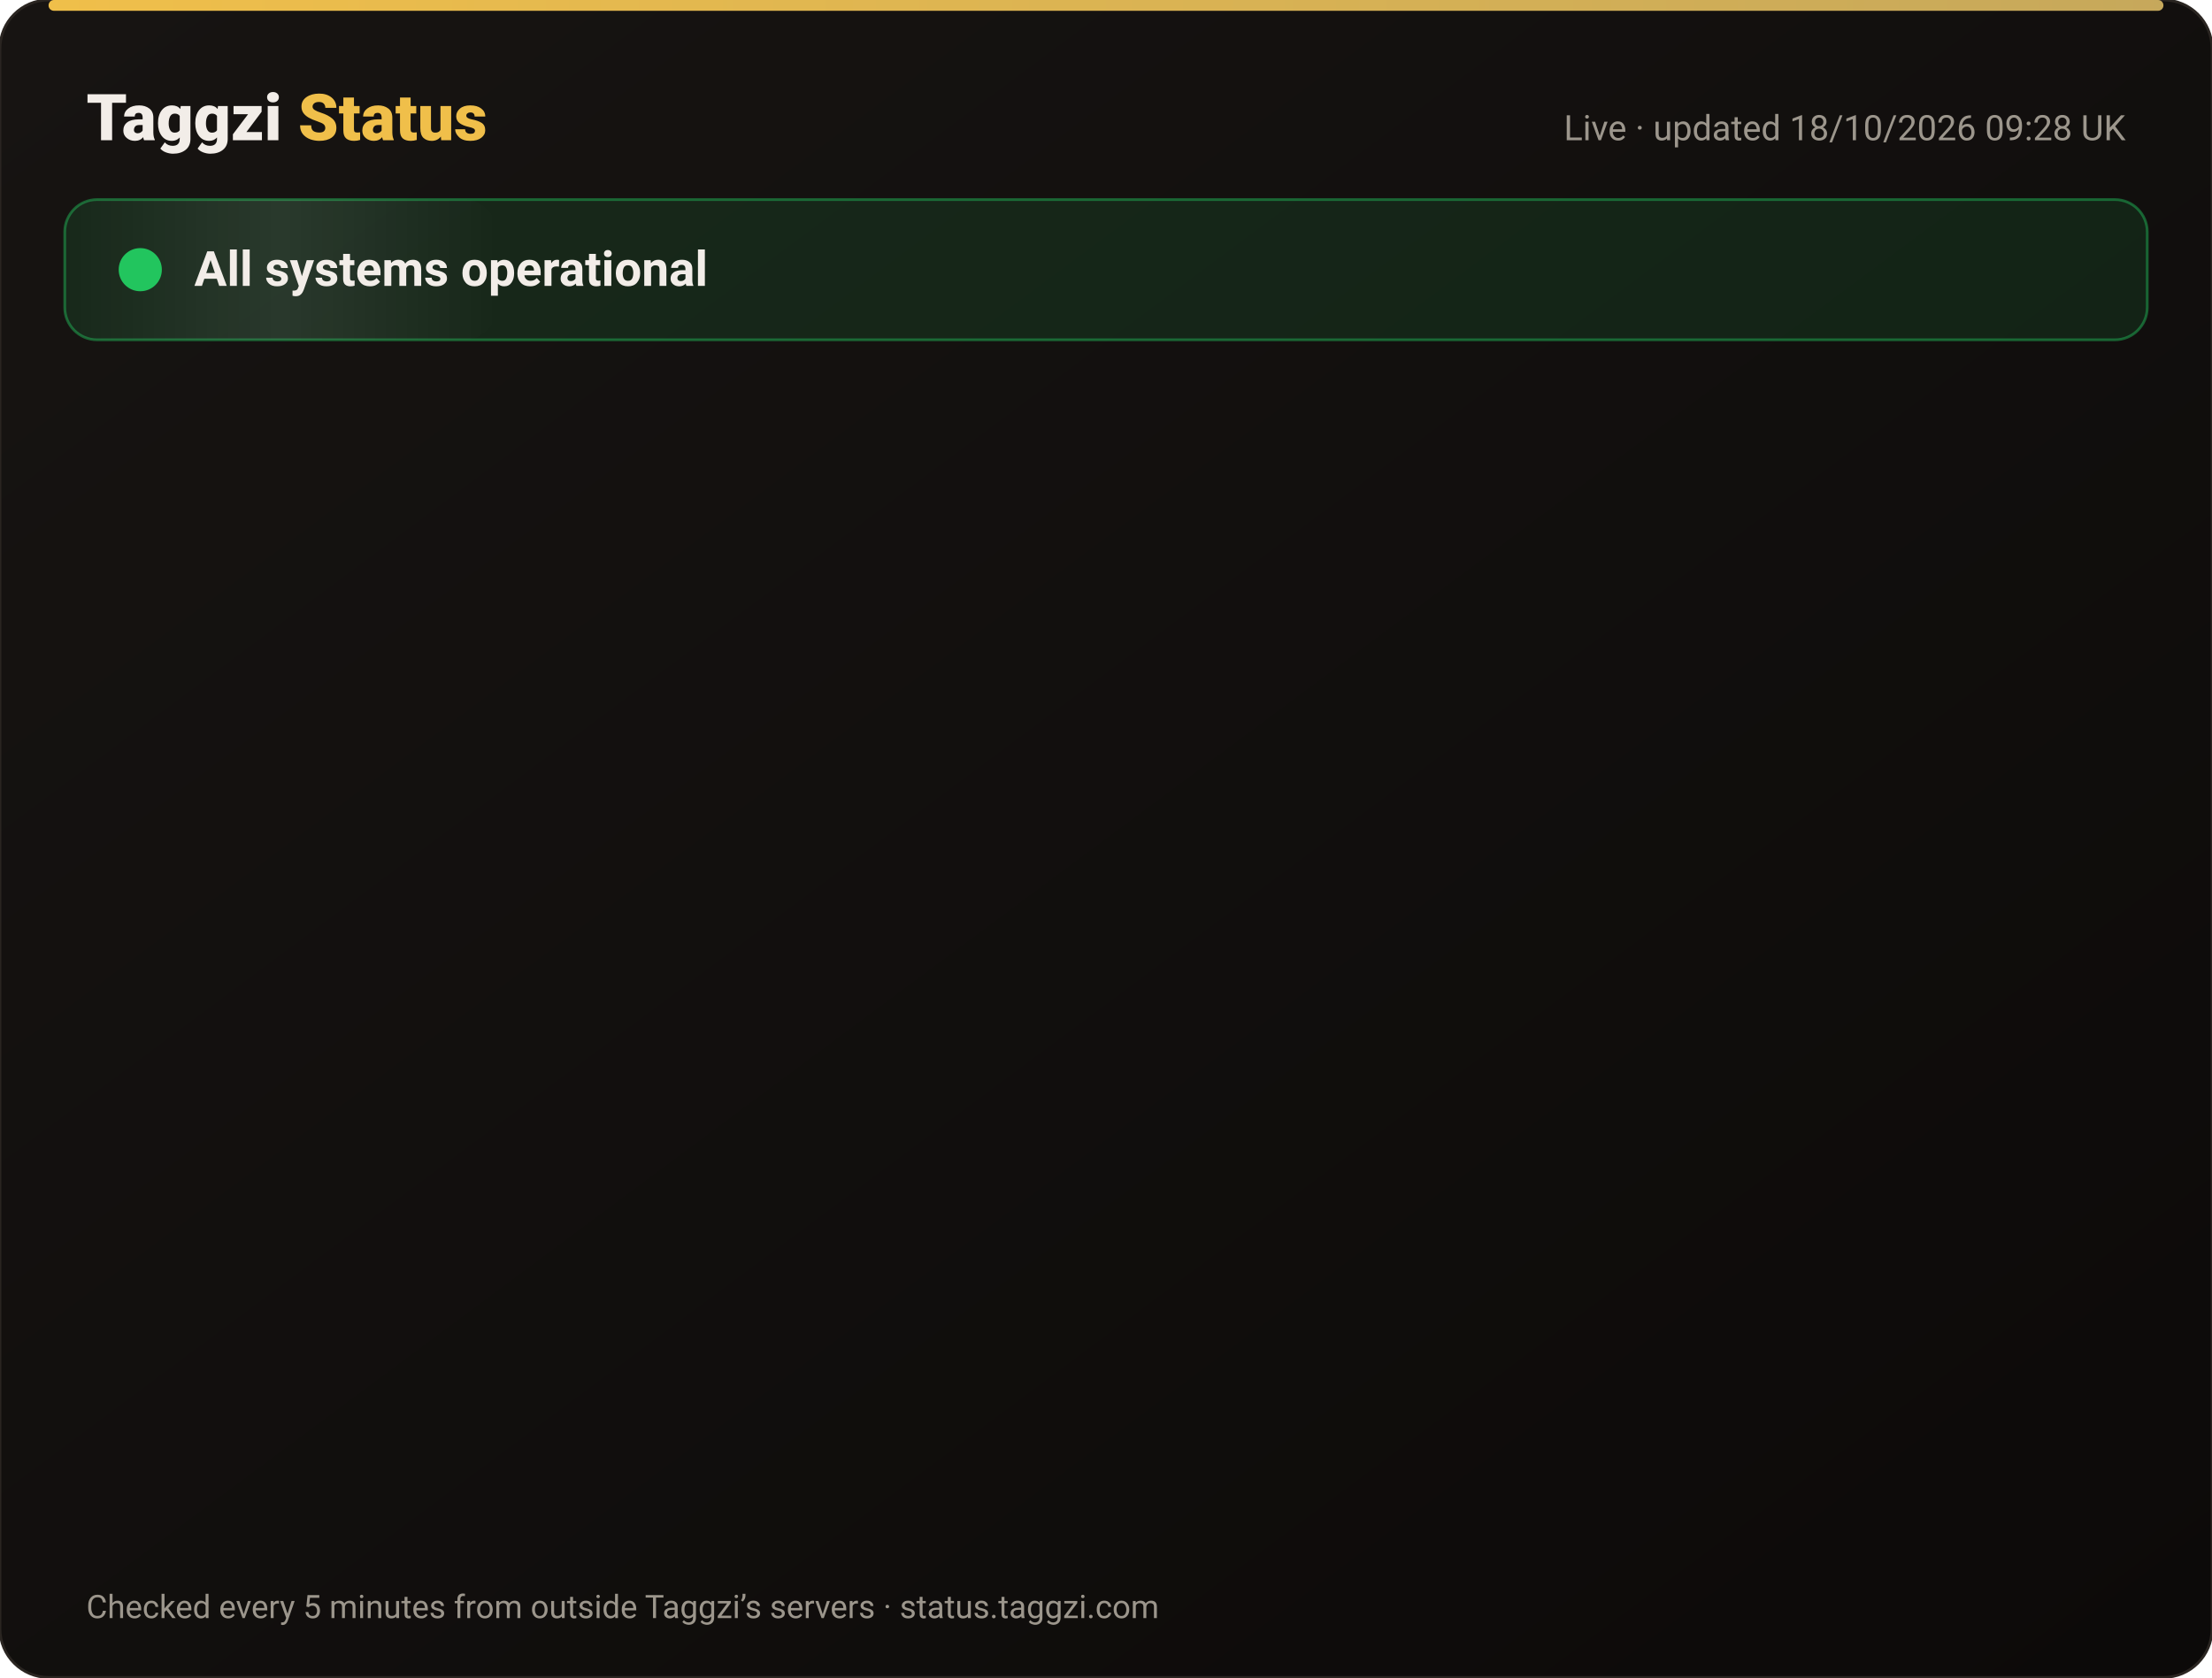
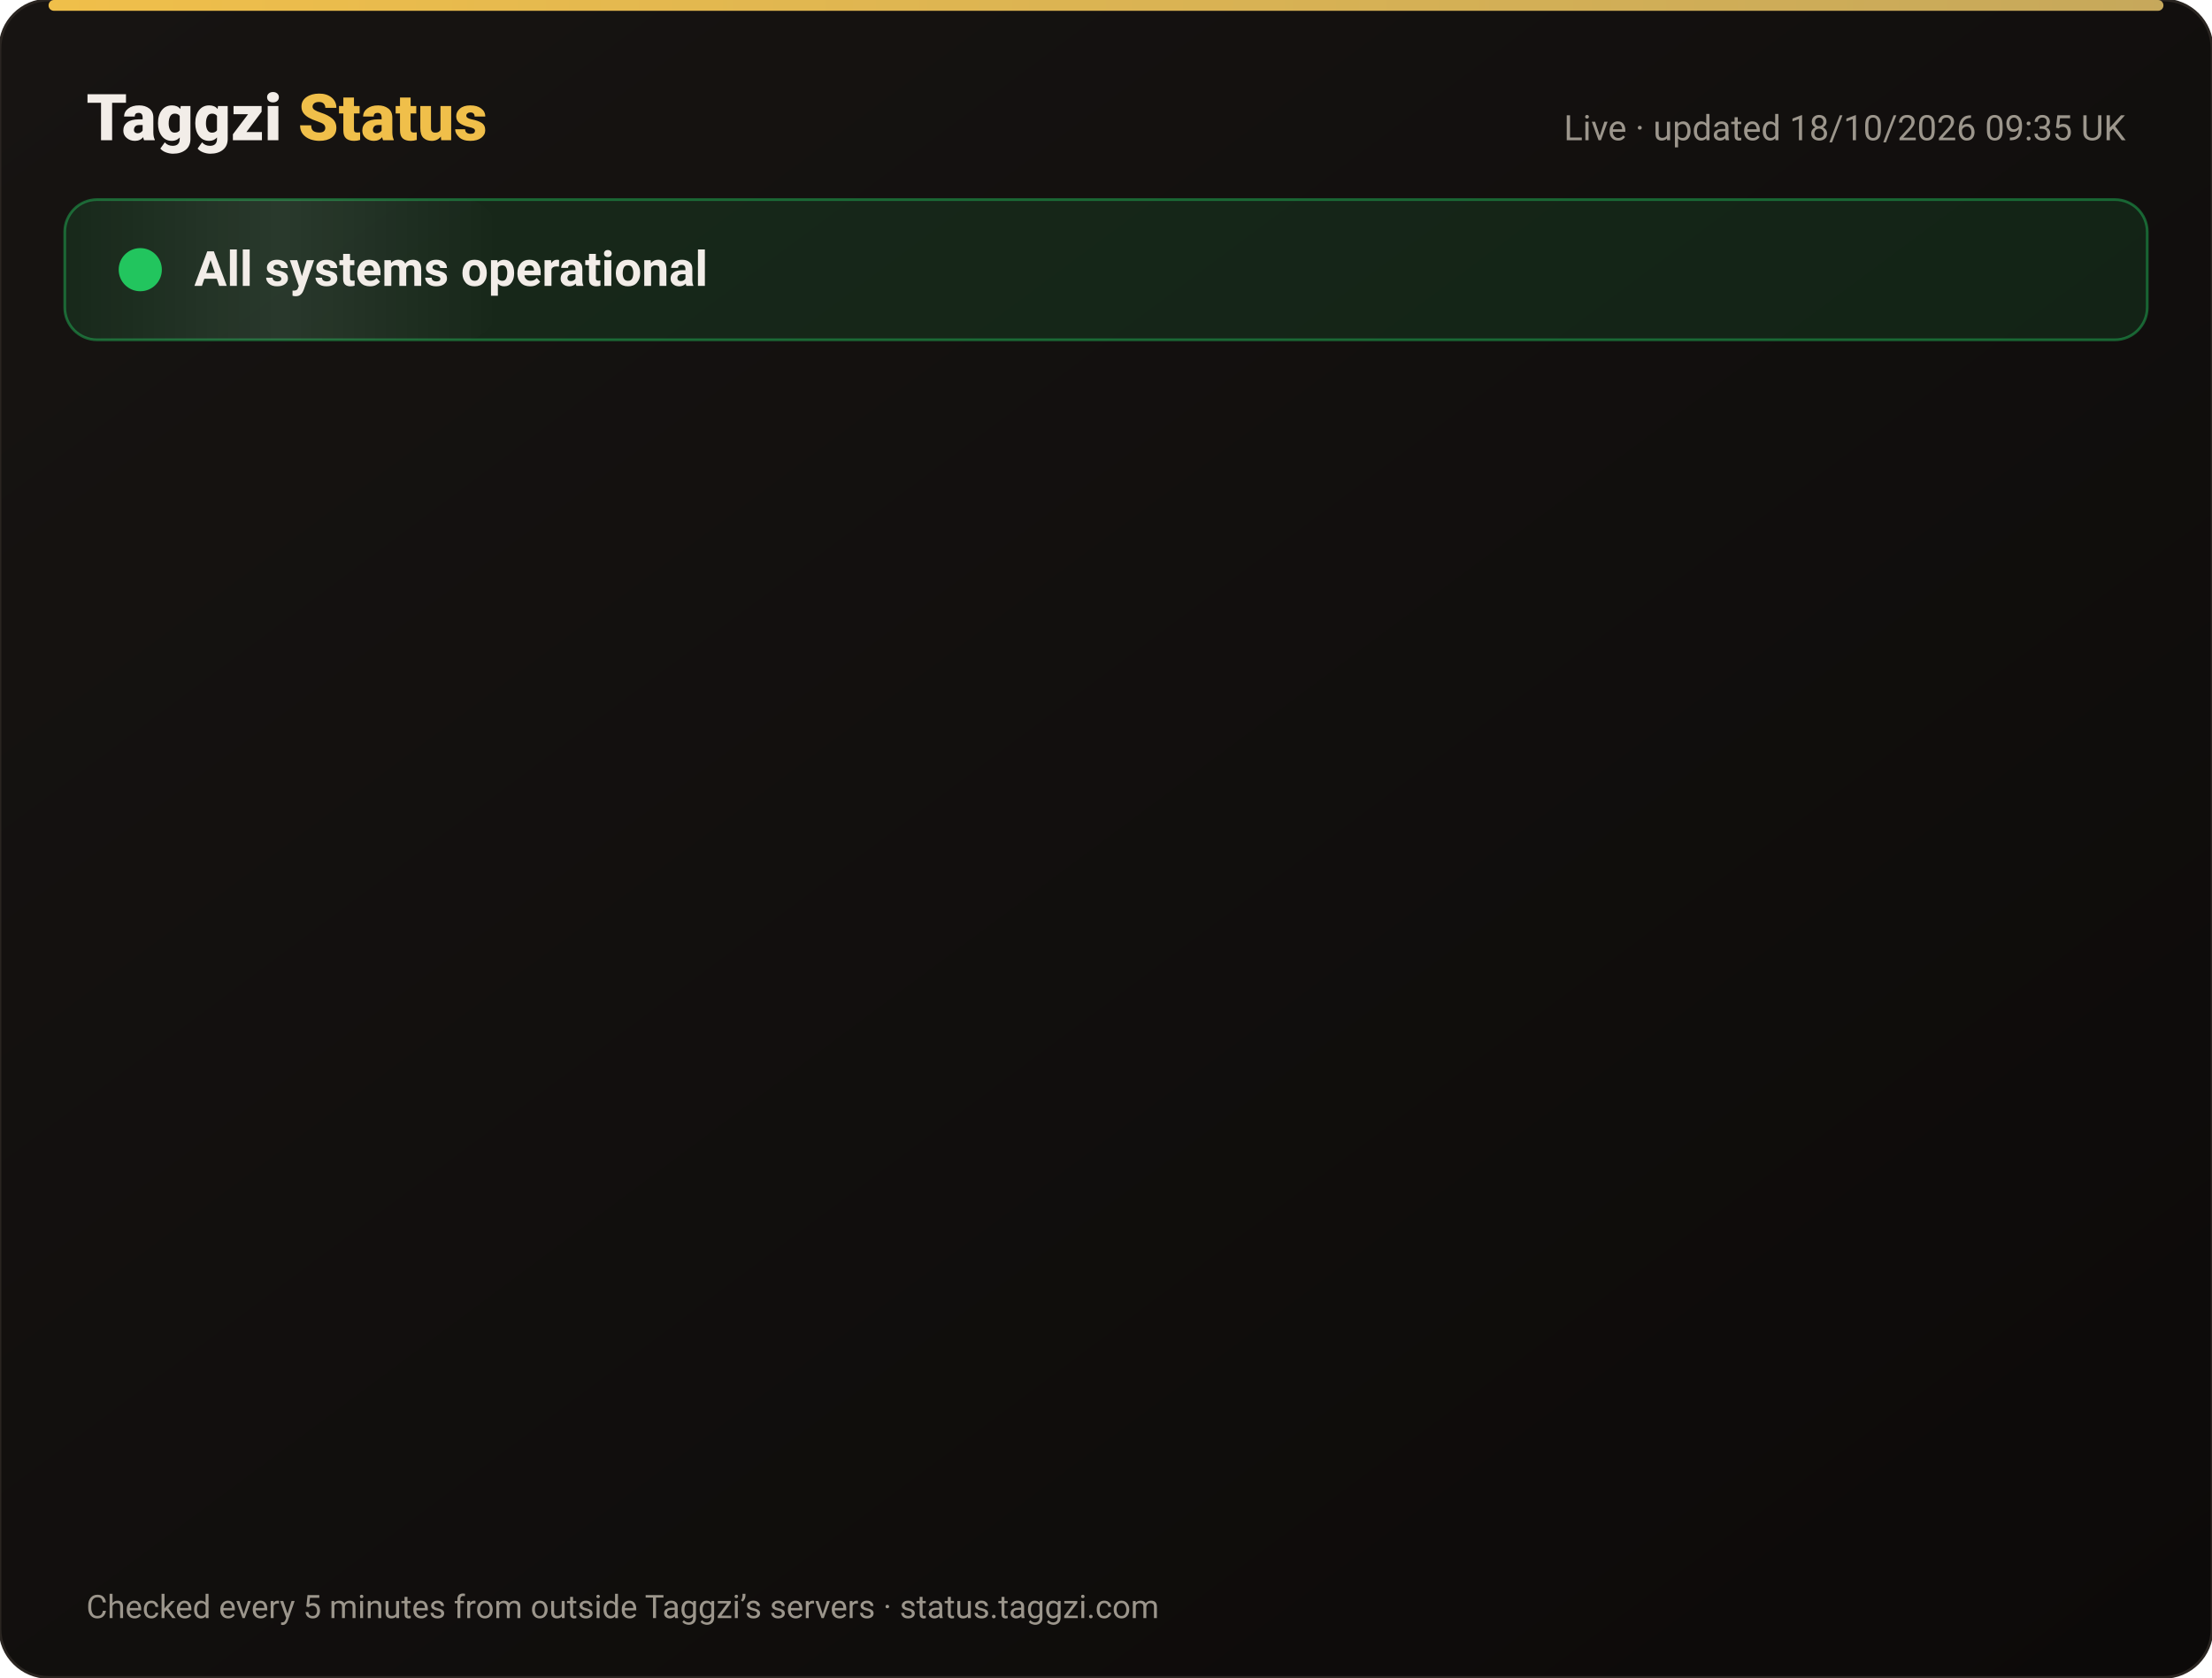
<svg xmlns="http://www.w3.org/2000/svg" width="820" height="622" viewBox="0 0 820 622" font-family="-apple-system,Segoe UI,Roboto,Helvetica,Arial,sans-serif">
  <defs>
    <linearGradient id="bg" x1="0" y1="0" x2="1" y2="1">
      <stop offset="0" stop-color="#171412" />
      <stop offset="1" stop-color="#0C0A09" />
    </linearGradient>
    <linearGradient id="gold" x1="0" x2="1">
      <stop offset="0" stop-color="#F0BF4A" />
      <stop offset="1" stop-color="#c6a85b" />
    </linearGradient>
    <linearGradient id="shine" x1="0" x2="1">
      <stop offset="0" stop-color="#fff" stop-opacity="0" />
      <stop offset=".5" stop-color="#fff" stop-opacity=".08" />
      <stop offset="1" stop-color="#fff" stop-opacity="0" />
    </linearGradient>
  </defs>
  <rect width="820" height="622" rx="18" fill="url(#bg)" stroke="#2a2521" />
  <rect x="18" y="0" width="784" height="4" rx="2" fill="url(#gold)" />
  <text x="32" y="52" font-size="24" font-weight="800" fill="#F2EDE8">Taggzi <tspan fill="#F0BF4A">Status</tspan>
  </text>
-   <text x="788" y="52" font-size="13" fill="#9C968C" text-anchor="end">Live · updated 18/10/2026 09:28 UK</text>
+   <text x="788" y="52" font-size="13" fill="#9C968C" text-anchor="end">Live · updated 18/10/2026 09:35 UK</text>
  <rect x="24" y="74" width="772" height="52" rx="12" fill="#22c55e" fill-opacity=".12" stroke="#22c55e" stroke-opacity=".45" />
  <rect x="24" y="74" width="160" height="52" rx="12" fill="url(#shine)">
    <animate attributeName="x" from="-160" to="820" dur="4s" repeatCount="indefinite" />
  </rect>
  <circle cx="52" cy="100" r="7" fill="#22c55e" />
  <circle cx="52" cy="100" r="7" fill="none" stroke="#22c55e" stroke-width="2">
    <animate attributeName="r" values="7;15;7" dur="2s" repeatCount="indefinite" />
    <animate attributeName="opacity" values=".9;0;.9" dur="2s" repeatCount="indefinite" />
  </circle>
  <text x="72" y="106" font-size="18" font-weight="700" fill="#F2EDE8">All systems operational</text>
  <g opacity="0">
    <animate attributeName="opacity" from="0" to="1" begin="0.00s" dur=".6s" fill="freeze" />
    <line x1="32" y1="188" x2="788" y2="188" stroke="#2a2521" />
    <circle cx="44" cy="166" r="6" fill="#22c55e">
      <animate attributeName="opacity" values="1;.45;1" dur="2.4s" begin="0.00s" repeatCount="indefinite" />
    </circle>
    <text x="62" y="171" font-size="15" font-weight="650" fill="#F2EDE8">Website</text>
    <text x="630" y="171" font-size="13" fill="#9C968C" text-anchor="end">100.00% uptime</text>
    <rect x="648" y="154" width="140" height="24" rx="12" fill="#22c55e" fill-opacity=".14" stroke="#22c55e" stroke-opacity=".5" />
    <text x="718" y="171" font-size="12" font-weight="700" fill="#22c55e" text-anchor="middle">Operational</text>
  </g>
  <g opacity="0">
    <animate attributeName="opacity" from="0" to="1" begin="0.15s" dur=".6s" fill="freeze" />
    <line x1="32" y1="234" x2="788" y2="234" stroke="#2a2521" />
    <circle cx="44" cy="212" r="6" fill="#22c55e">
      <animate attributeName="opacity" values="1;.45;1" dur="2.4s" begin="0.15s" repeatCount="indefinite" />
    </circle>
    <text x="62" y="217" font-size="15" font-weight="650" fill="#F2EDE8">Tag scans</text>
    <text x="630" y="217" font-size="13" fill="#9C968C" text-anchor="end">100.00% uptime</text>
    <rect x="648" y="200" width="140" height="24" rx="12" fill="#22c55e" fill-opacity=".14" stroke="#22c55e" stroke-opacity=".5" />
    <text x="718" y="217" font-size="12" font-weight="700" fill="#22c55e" text-anchor="middle">Operational</text>
  </g>
  <g opacity="0">
    <animate attributeName="opacity" from="0" to="1" begin="0.30s" dur=".6s" fill="freeze" />
    <line x1="32" y1="280" x2="788" y2="280" stroke="#2a2521" />
    <circle cx="44" cy="258" r="6" fill="#22c55e">
      <animate attributeName="opacity" values="1;.45;1" dur="2.4s" begin="0.30s" repeatCount="indefinite" />
    </circle>
    <text x="62" y="263" font-size="15" font-weight="650" fill="#F2EDE8">Manual tag lookup</text>
    <text x="630" y="263" font-size="13" fill="#9C968C" text-anchor="end">100.00% uptime</text>
    <rect x="648" y="246" width="140" height="24" rx="12" fill="#22c55e" fill-opacity=".14" stroke="#22c55e" stroke-opacity=".5" />
    <text x="718" y="263" font-size="12" font-weight="700" fill="#22c55e" text-anchor="middle">Operational</text>
  </g>
  <g opacity="0">
    <animate attributeName="opacity" from="0" to="1" begin="0.45s" dur=".6s" fill="freeze" />
    <line x1="32" y1="326" x2="788" y2="326" stroke="#2a2521" />
    <circle cx="44" cy="304" r="6" fill="#22c55e">
      <animate attributeName="opacity" values="1;.45;1" dur="2.4s" begin="0.45s" repeatCount="indefinite" />
    </circle>
    <text x="62" y="309" font-size="15" font-weight="650" fill="#F2EDE8">App &amp; login</text>
    <text x="630" y="309" font-size="13" fill="#9C968C" text-anchor="end">100.00% uptime</text>
    <rect x="648" y="292" width="140" height="24" rx="12" fill="#22c55e" fill-opacity=".14" stroke="#22c55e" stroke-opacity=".5" />
    <text x="718" y="309" font-size="12" font-weight="700" fill="#22c55e" text-anchor="middle">Operational</text>
  </g>
  <g opacity="0">
    <animate attributeName="opacity" from="0" to="1" begin="0.60s" dur=".6s" fill="freeze" />
    <line x1="32" y1="372" x2="788" y2="372" stroke="#2a2521" />
    <circle cx="44" cy="350" r="6" fill="#22c55e">
      <animate attributeName="opacity" values="1;.45;1" dur="2.4s" begin="0.60s" repeatCount="indefinite" />
    </circle>
    <text x="62" y="355" font-size="15" font-weight="650" fill="#F2EDE8">Community alerts</text>
    <text x="630" y="355" font-size="13" fill="#9C968C" text-anchor="end">100.00% uptime</text>
    <rect x="648" y="338" width="140" height="24" rx="12" fill="#22c55e" fill-opacity=".14" stroke="#22c55e" stroke-opacity=".5" />
    <text x="718" y="355" font-size="12" font-weight="700" fill="#22c55e" text-anchor="middle">Operational</text>
  </g>
  <g opacity="0">
    <animate attributeName="opacity" from="0" to="1" begin="0.75s" dur=".6s" fill="freeze" />
    <line x1="32" y1="418" x2="788" y2="418" stroke="#2a2521" />
    <circle cx="44" cy="396" r="6" fill="#22c55e">
      <animate attributeName="opacity" values="1;.45;1" dur="2.4s" begin="0.75s" repeatCount="indefinite" />
    </circle>
    <text x="62" y="401" font-size="15" font-weight="650" fill="#F2EDE8">Private calling</text>
    <text x="630" y="401" font-size="13" fill="#9C968C" text-anchor="end">100.00% uptime</text>
    <rect x="648" y="384" width="140" height="24" rx="12" fill="#22c55e" fill-opacity=".14" stroke="#22c55e" stroke-opacity=".5" />
    <text x="718" y="401" font-size="12" font-weight="700" fill="#22c55e" text-anchor="middle">Operational</text>
  </g>
  <g opacity="0">
    <animate attributeName="opacity" from="0" to="1" begin="0.90s" dur=".6s" fill="freeze" />
    <line x1="32" y1="464" x2="788" y2="464" stroke="#2a2521" />
    <circle cx="44" cy="442" r="6" fill="#22c55e">
      <animate attributeName="opacity" values="1;.45;1" dur="2.4s" begin="0.90s" repeatCount="indefinite" />
    </circle>
    <text x="62" y="447" font-size="15" font-weight="650" fill="#F2EDE8">Payments</text>
    <text x="630" y="447" font-size="13" fill="#9C968C" text-anchor="end">99.98% uptime</text>
    <rect x="648" y="430" width="140" height="24" rx="12" fill="#22c55e" fill-opacity=".14" stroke="#22c55e" stroke-opacity=".5" />
    <text x="718" y="447" font-size="12" font-weight="700" fill="#22c55e" text-anchor="middle">Operational</text>
  </g>
  <g opacity="0">
    <animate attributeName="opacity" from="0" to="1" begin="1.05s" dur=".6s" fill="freeze" />
    <line x1="32" y1="510" x2="788" y2="510" stroke="#2a2521" />
    <circle cx="44" cy="488" r="6" fill="#22c55e">
      <animate attributeName="opacity" values="1;.45;1" dur="2.4s" begin="1.05s" repeatCount="indefinite" />
    </circle>
    <text x="62" y="493" font-size="15" font-weight="650" fill="#F2EDE8">Email &amp; support</text>
    <text x="630" y="493" font-size="13" fill="#9C968C" text-anchor="end">100.00% uptime</text>
    <rect x="648" y="476" width="140" height="24" rx="12" fill="#22c55e" fill-opacity=".14" stroke="#22c55e" stroke-opacity=".5" />
    <text x="718" y="493" font-size="12" font-weight="700" fill="#22c55e" text-anchor="middle">Operational</text>
  </g>
  <g opacity="0">
    <animate attributeName="opacity" from="0" to="1" begin="1.20s" dur=".6s" fill="freeze" />
    <line x1="32" y1="556" x2="788" y2="556" stroke="#2a2521" />
    <circle cx="44" cy="534" r="6" fill="#22c55e">
      <animate attributeName="opacity" values="1;.45;1" dur="2.4s" begin="1.20s" repeatCount="indefinite" />
    </circle>
    <text x="62" y="539" font-size="15" font-weight="650" fill="#F2EDE8">Secure connection (SSL)</text>
    <text x="630" y="539" font-size="13" fill="#9C968C" text-anchor="end">100.00% uptime</text>
    <rect x="648" y="522" width="140" height="24" rx="12" fill="#22c55e" fill-opacity=".14" stroke="#22c55e" stroke-opacity=".5" />
    <text x="718" y="539" font-size="12" font-weight="700" fill="#22c55e" text-anchor="middle">Operational</text>
  </g>
  <text x="32" y="600" font-size="12" fill="#9C968C">Checked every 5 minutes from outside Taggzi’s servers · status.taggzi.com</text>
</svg>
